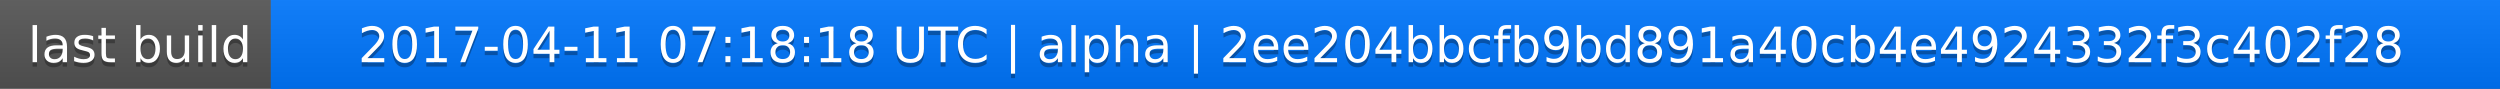
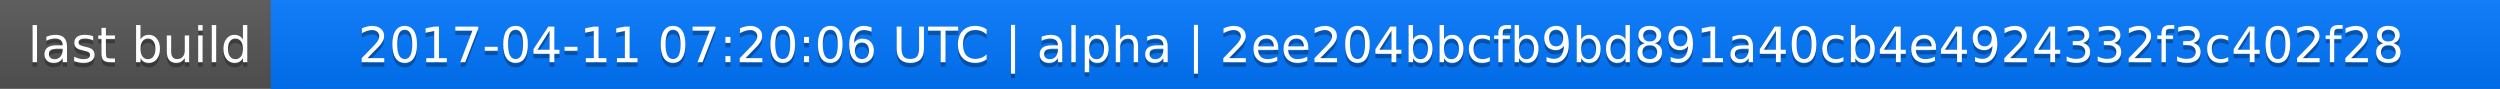
<svg xmlns="http://www.w3.org/2000/svg" width="563" height="20">
  <linearGradient id="a" x2="0" y2="100%">
    <stop offset="0" stop-color="#bbb" stop-opacity=".1" />
    <stop offset="1" stop-opacity=".1" />
  </linearGradient>
  <rect rx="0" width="563" height="20" fill="#555" />
  <rect rx="0" x="61" width="502" height="20" fill="#07f" />
  <path fill="#07f" d="M61 0h4v20h-4z" />
  <rect rx="0" width="563" height="20" fill="url(#a)" />
  <g fill="#fff" text-anchor="middle" font-family="DejaVu Sans,Verdana,Geneva,sans-serif" font-size="11">
    <text x="31.5" y="15" fill="#010101" fill-opacity=".3">last build</text>
    <text x="31.5" y="14">last build</text>
-     <text x="311" y="15" fill="#010101" fill-opacity=".3">2017-04-11 07:18:18 UTC | alpha | 2ee204bbcfb9bd891a40cb4e4924332f3c402f28</text>
-     <text x="311" y="14">2017-04-11 07:18:18 UTC | alpha | 2ee204bbcfb9bd891a40cb4e4924332f3c402f28</text>
+     <text x="311" y="15" fill="#010101" fill-opacity=".3">2017-04-11 07:20:06 UTC | alpha | 2ee204bbcfb9bd891a40cb4e4924332f3c402f28</text>
+     <text x="311" y="14">2017-04-11 07:20:06 UTC | alpha | 2ee204bbcfb9bd891a40cb4e4924332f3c402f28</text>
  </g>
</svg>
